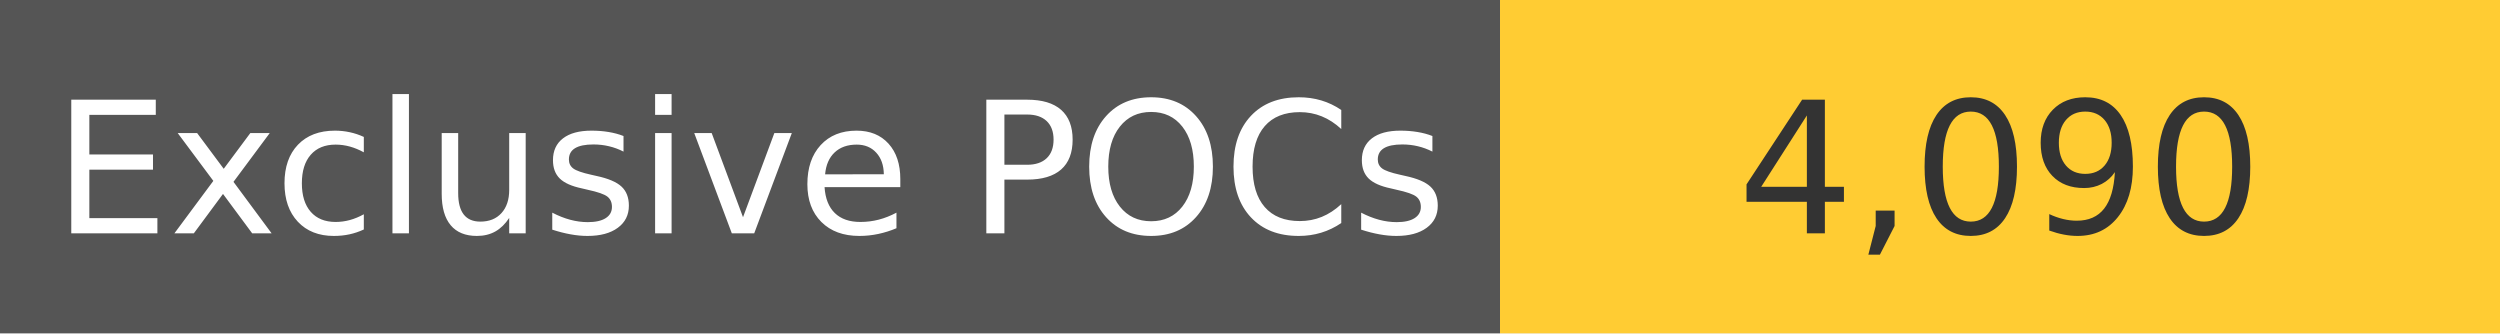
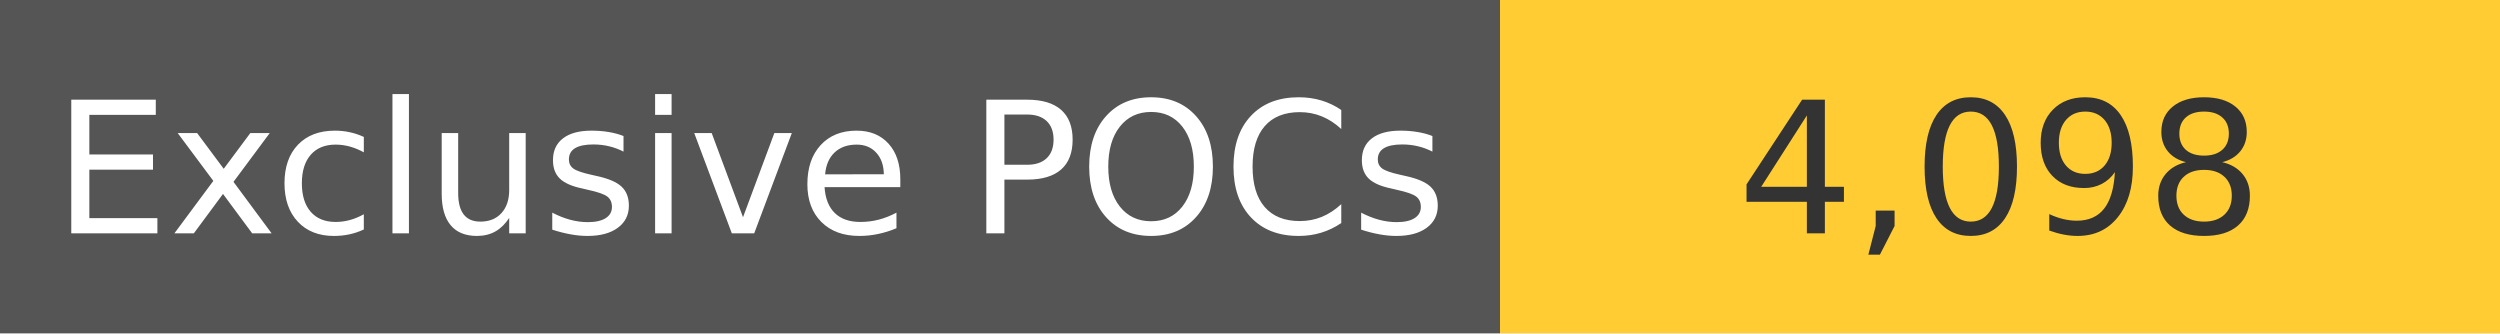
<svg xmlns="http://www.w3.org/2000/svg" width="150" height="20" role="img">
  <linearGradient id="s" x2="0" y2="100%">
    <stop offset="0" stop-color="#bbb" stop-opacity=".1" />
    <stop offset="1" stop-opacity=".1" />
  </linearGradient>
  <g>
    <rect width="90" height="20" fill="#555" />
    <rect x="90" width="267" height="20" fill="#ffcc33" />
  </g>
  <g fill="#fff" text-anchor="middle" font-family="Verdana,Geneva,DejaVu Sans,sans-serif" text-rendering="geometricPrecision" font-size="110">
    <text x="450" y="140" transform="scale(.1)" fill="#fff">
            Exclusive POCs
        </text>
    <text x="1200" y="140" transform="scale(.1)" fill="#333">
-             4,090
+             4,098
        </text>
  </g>
</svg>
